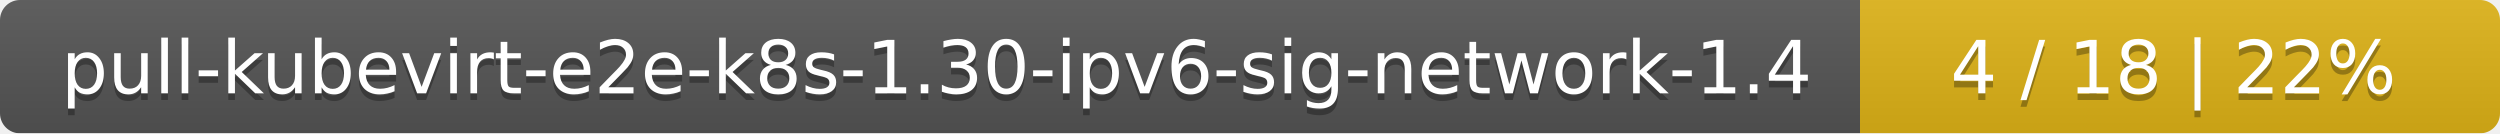
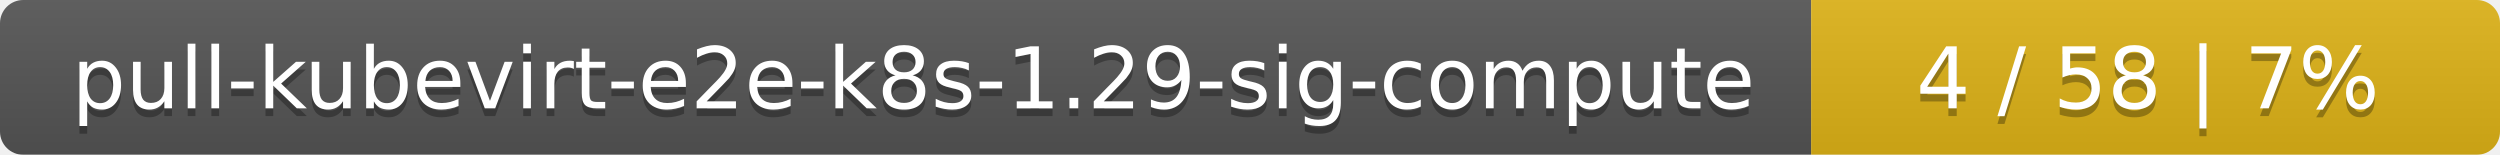
- <svg xmlns="http://www.w3.org/2000/svg" width="375" height="20">
+ <svg xmlns="http://www.w3.org/2000/svg" width="323" height="20">
  <linearGradient id="smooth" x2="0" y2="100%">
    <stop offset="0" stop-color="#bbb" stop-opacity=".1" />
    <stop offset="1" stop-opacity=".1" />
  </linearGradient>
  <mask id="round">
-     <rect width="375" height="20" rx="3" fill="#fff" />
+     <rect width="323" height="20" rx="3" fill="#fff" />
  </mask>
  <g mask="url(#round)">
-     <rect width="279" height="20" fill="#555" />
-     <rect x="279" width="96" height="20" fill="#dfb317" />
-     <rect width="375" height="20" fill="url(#smooth)" />
+     <rect width="234" height="20" fill="#555" />
+     <rect x="234" width="89" height="20" fill="#dfb317" />
+     <rect width="323" height="20" fill="url(#smooth)" />
  </g>
  <g fill="#fff" text-anchor="middle" font-family="DejaVu Sans,Verdana,Geneva,sans-serif" font-size="11">
-     <text x="140.5" y="15" fill="#010101" fill-opacity=".3">pull-kubevirt-e2e-k8s-1.30-ipv6-sig-network-1.4</text>
-     <text x="140.5" y="14">pull-kubevirt-e2e-k8s-1.30-ipv6-sig-network-1.4</text>
-     <text x="326" y="15" fill="#010101" fill-opacity=".3">4 / 18    |    22%</text>
-     <text x="326" y="14">4 / 18    |    22%</text>
+     <text x="118" y="15" fill="#010101" fill-opacity=".3">pull-kubevirt-e2e-k8s-1.29-sig-compute</text>
+     <text x="118" y="14">pull-kubevirt-e2e-k8s-1.29-sig-compute</text>
+     <text x="277.5" y="15" fill="#010101" fill-opacity=".3">4 / 58    |    7%</text>
+     <text x="277.5" y="14">4 / 58    |    7%</text>
  </g>
</svg>
